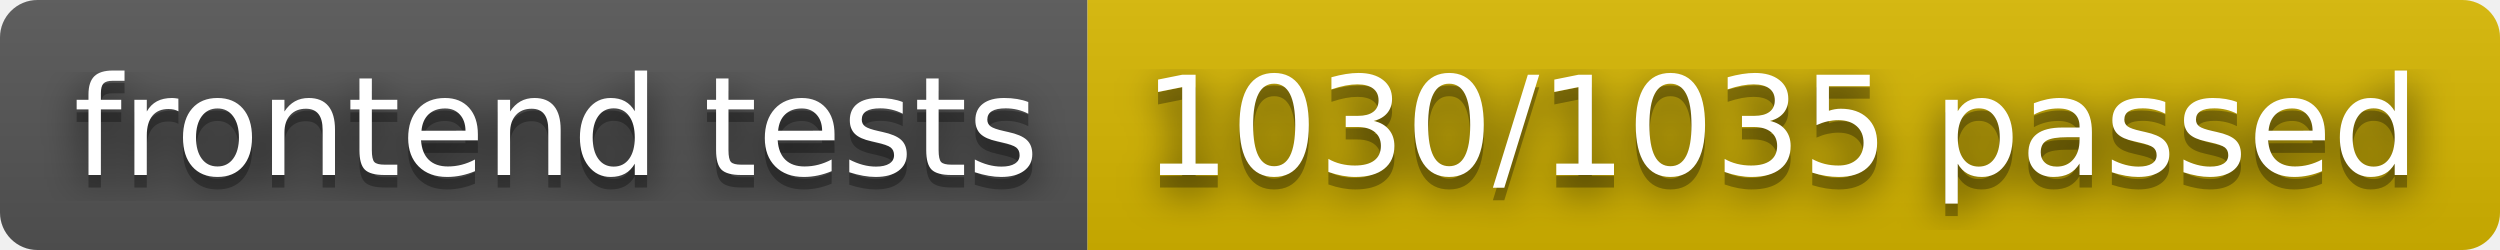
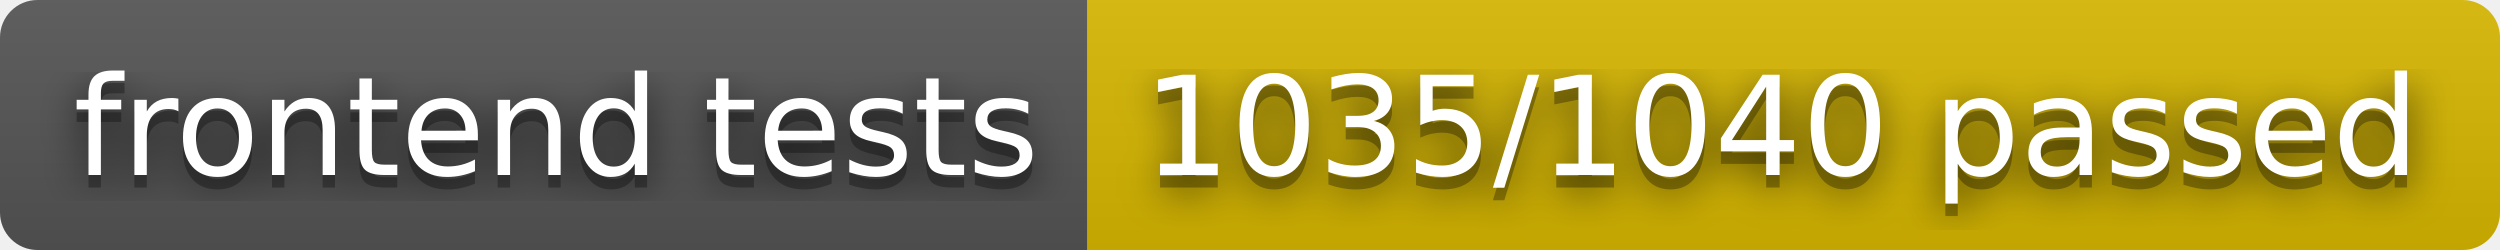
- <svg xmlns="http://www.w3.org/2000/svg" width="200" height="20" role="img" aria-label="frontend tests: 1030/1035 passed">
+ <svg xmlns="http://www.w3.org/2000/svg" width="200" height="20" role="img" aria-label="frontend tests: 1035/1040 passed">
  <filter id="blur">
    <feGaussianBlur in="SourceGraphic" stdDeviation="16" />
  </filter>
  <linearGradient id="s" x2="0" y2="100%">
    <stop offset="0" stop-color="#bbb" stop-opacity=".1" />
    <stop offset="1" stop-opacity=".1" />
  </linearGradient>
  <clipPath id="r">
    <rect width="200" height="20" rx="3" fill="#fff" />
  </clipPath>
  <g clip-path="url(#r)">
    <rect width="87" height="20" fill="#555" />
    <rect x="87" width="113" height="20" fill="#d8b800" />
    <rect width="200" height="20" fill="url(#s)" />
  </g>
  <g fill="#fff" text-anchor="middle" font-family="Verdana,Geneva,DejaVu Sans,sans-serif" text-rendering="geometricPrecision" font-size="110">
    <text aria-hidden="true" x="445" y="150" fill="#010101" fill-opacity=".80" filter="url(#blur)" transform="scale(.1)" textLength="770">frontend tests</text>
    <text aria-hidden="true" x="445" y="150" fill="#010101" fill-opacity=".3" transform="scale(.1)" textLength="770">frontend tests</text>
    <text x="445" y="140" transform="scale(.1)" fill="#fff" textLength="770">frontend tests</text>
-     <text aria-hidden="true" x="1425" y="150" fill="#010101" fill-opacity=".80" filter="url(#blur)" transform="scale(.1)" textLength="1030">1030/1035 passed</text>
-     <text aria-hidden="true" x="1425" y="150" fill="#010101" fill-opacity=".3" transform="scale(.1)" textLength="1030">1030/1035 passed</text>
-     <text x="1425" y="140" transform="scale(.1)" fill="#fff" textLength="1030">1030/1035 passed</text>
+     <text aria-hidden="true" x="1425" y="150" fill="#010101" fill-opacity=".80" filter="url(#blur)" transform="scale(.1)" textLength="1030">1035/1040 passed</text>
+     <text aria-hidden="true" x="1425" y="150" fill="#010101" fill-opacity=".3" transform="scale(.1)" textLength="1030">1035/1040 passed</text>
+     <text x="1425" y="140" transform="scale(.1)" fill="#fff" textLength="1030">1035/1040 passed</text>
  </g>
</svg>
